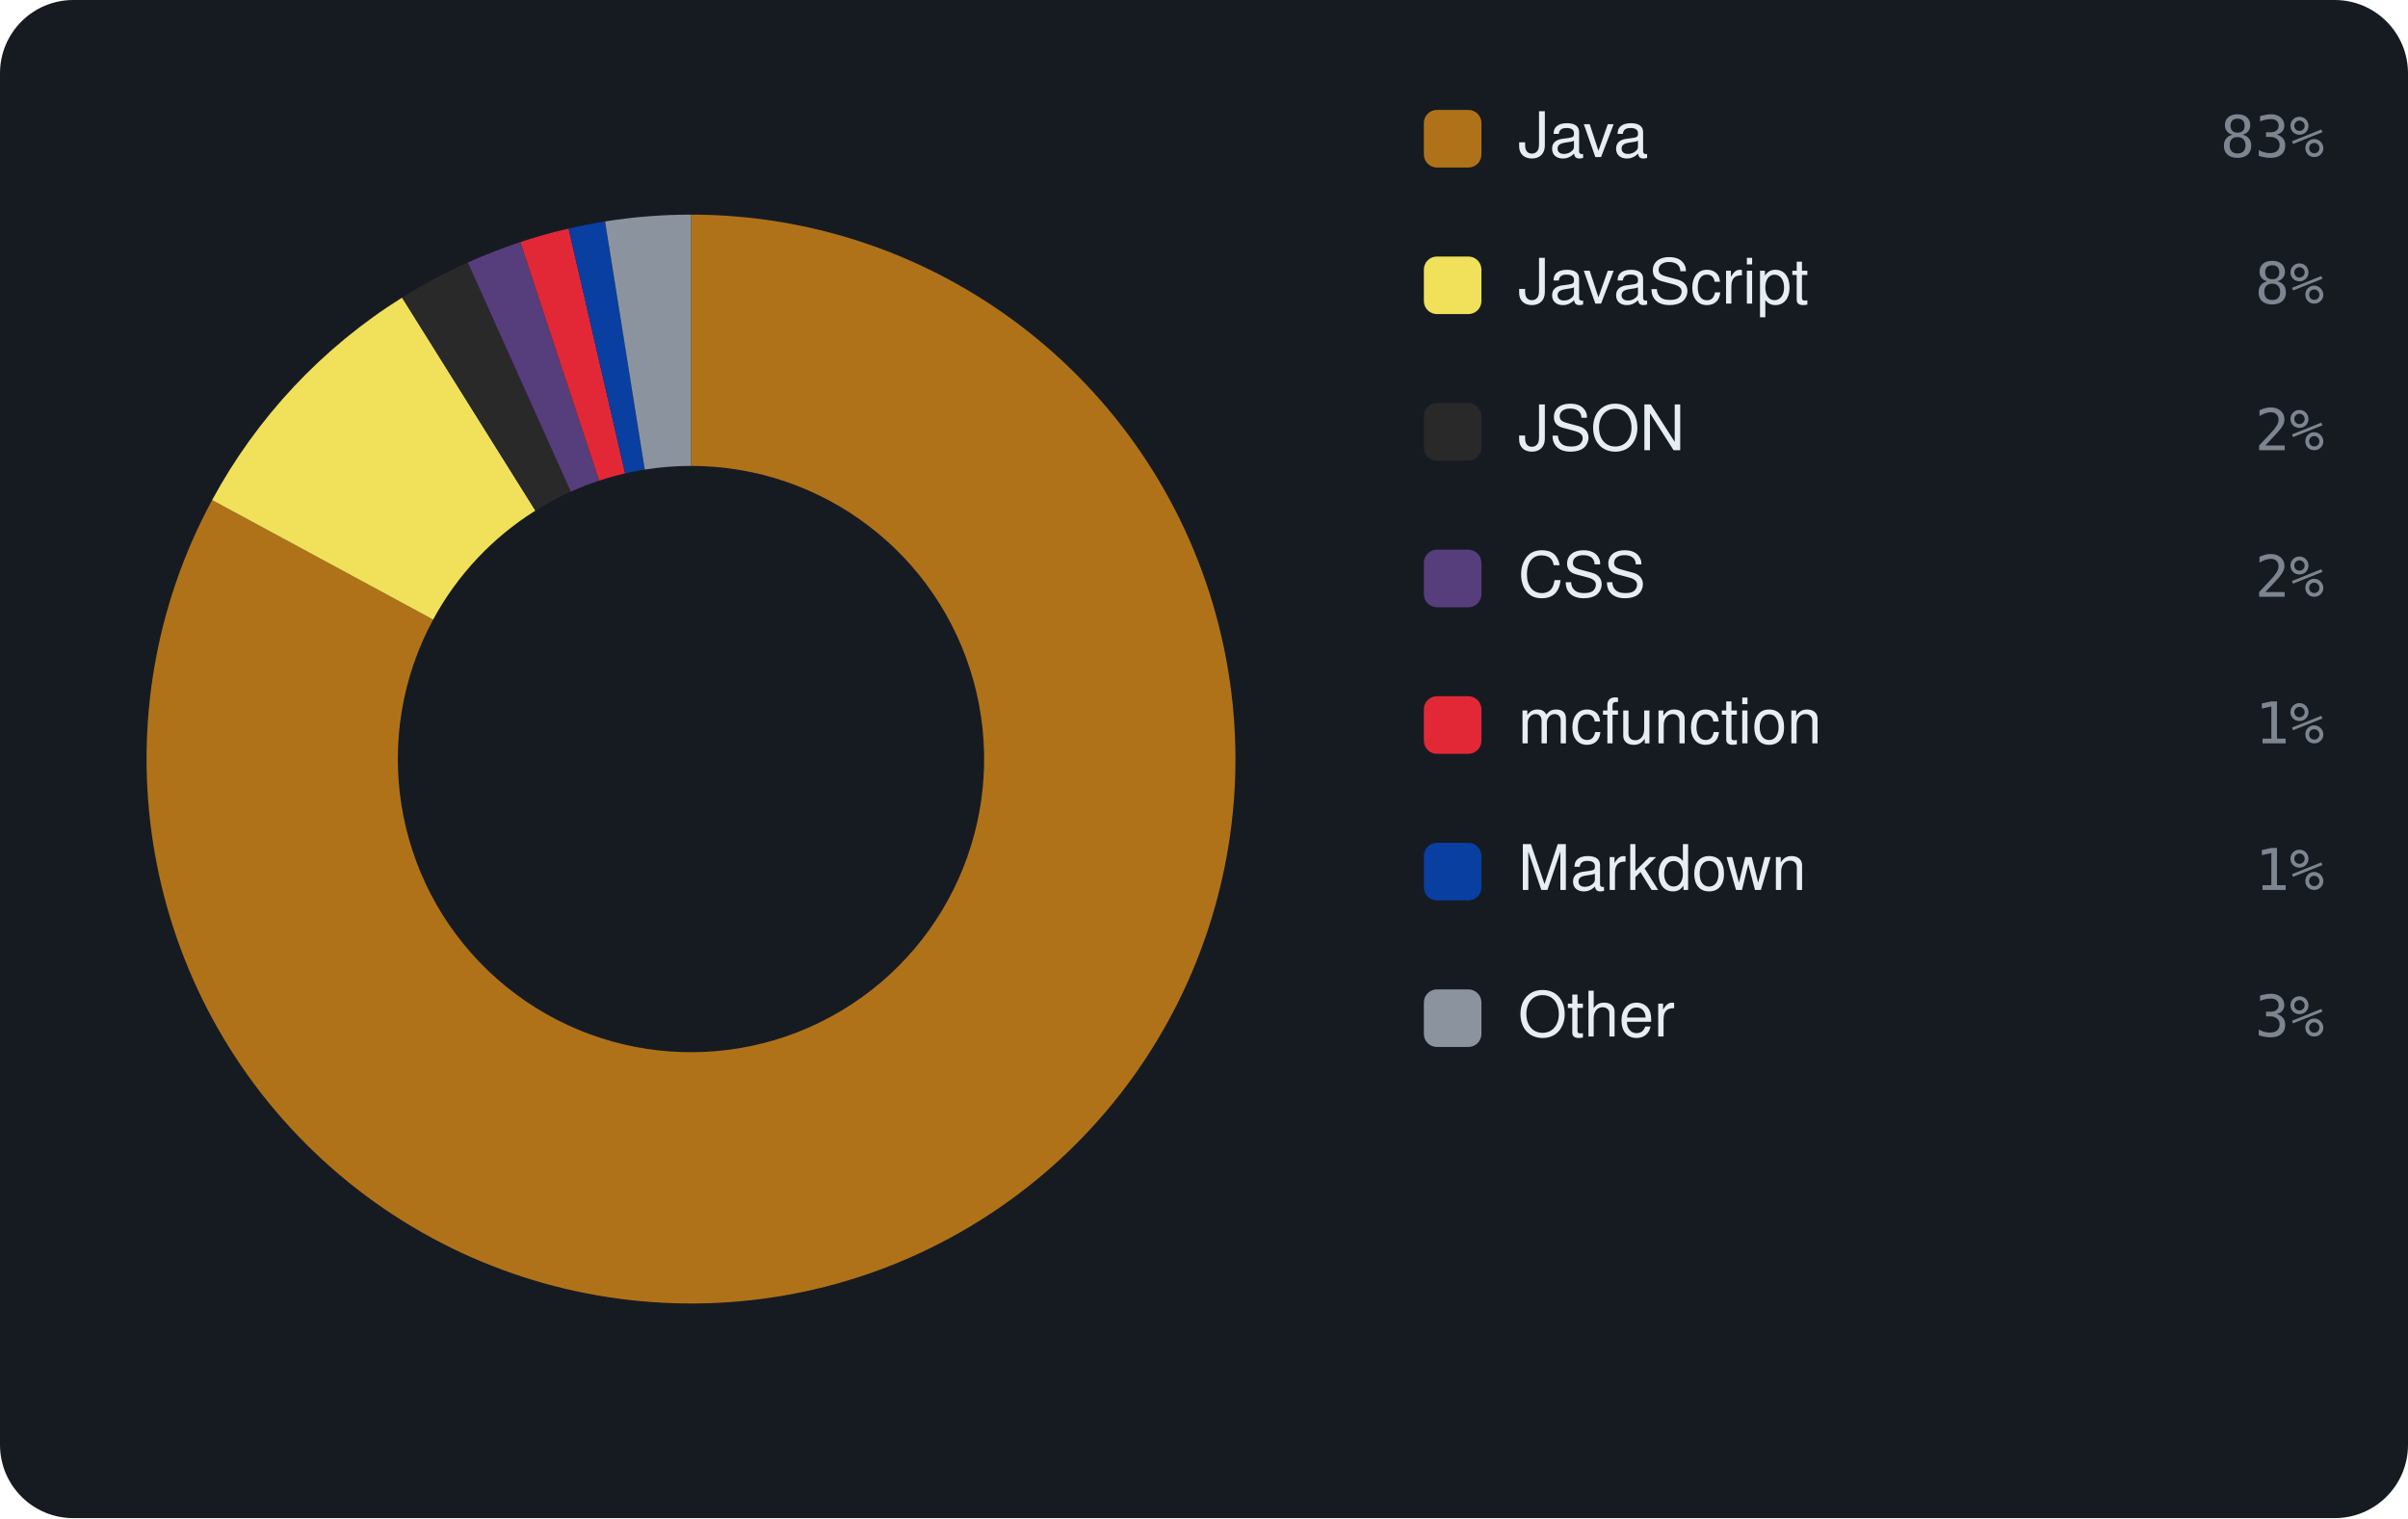
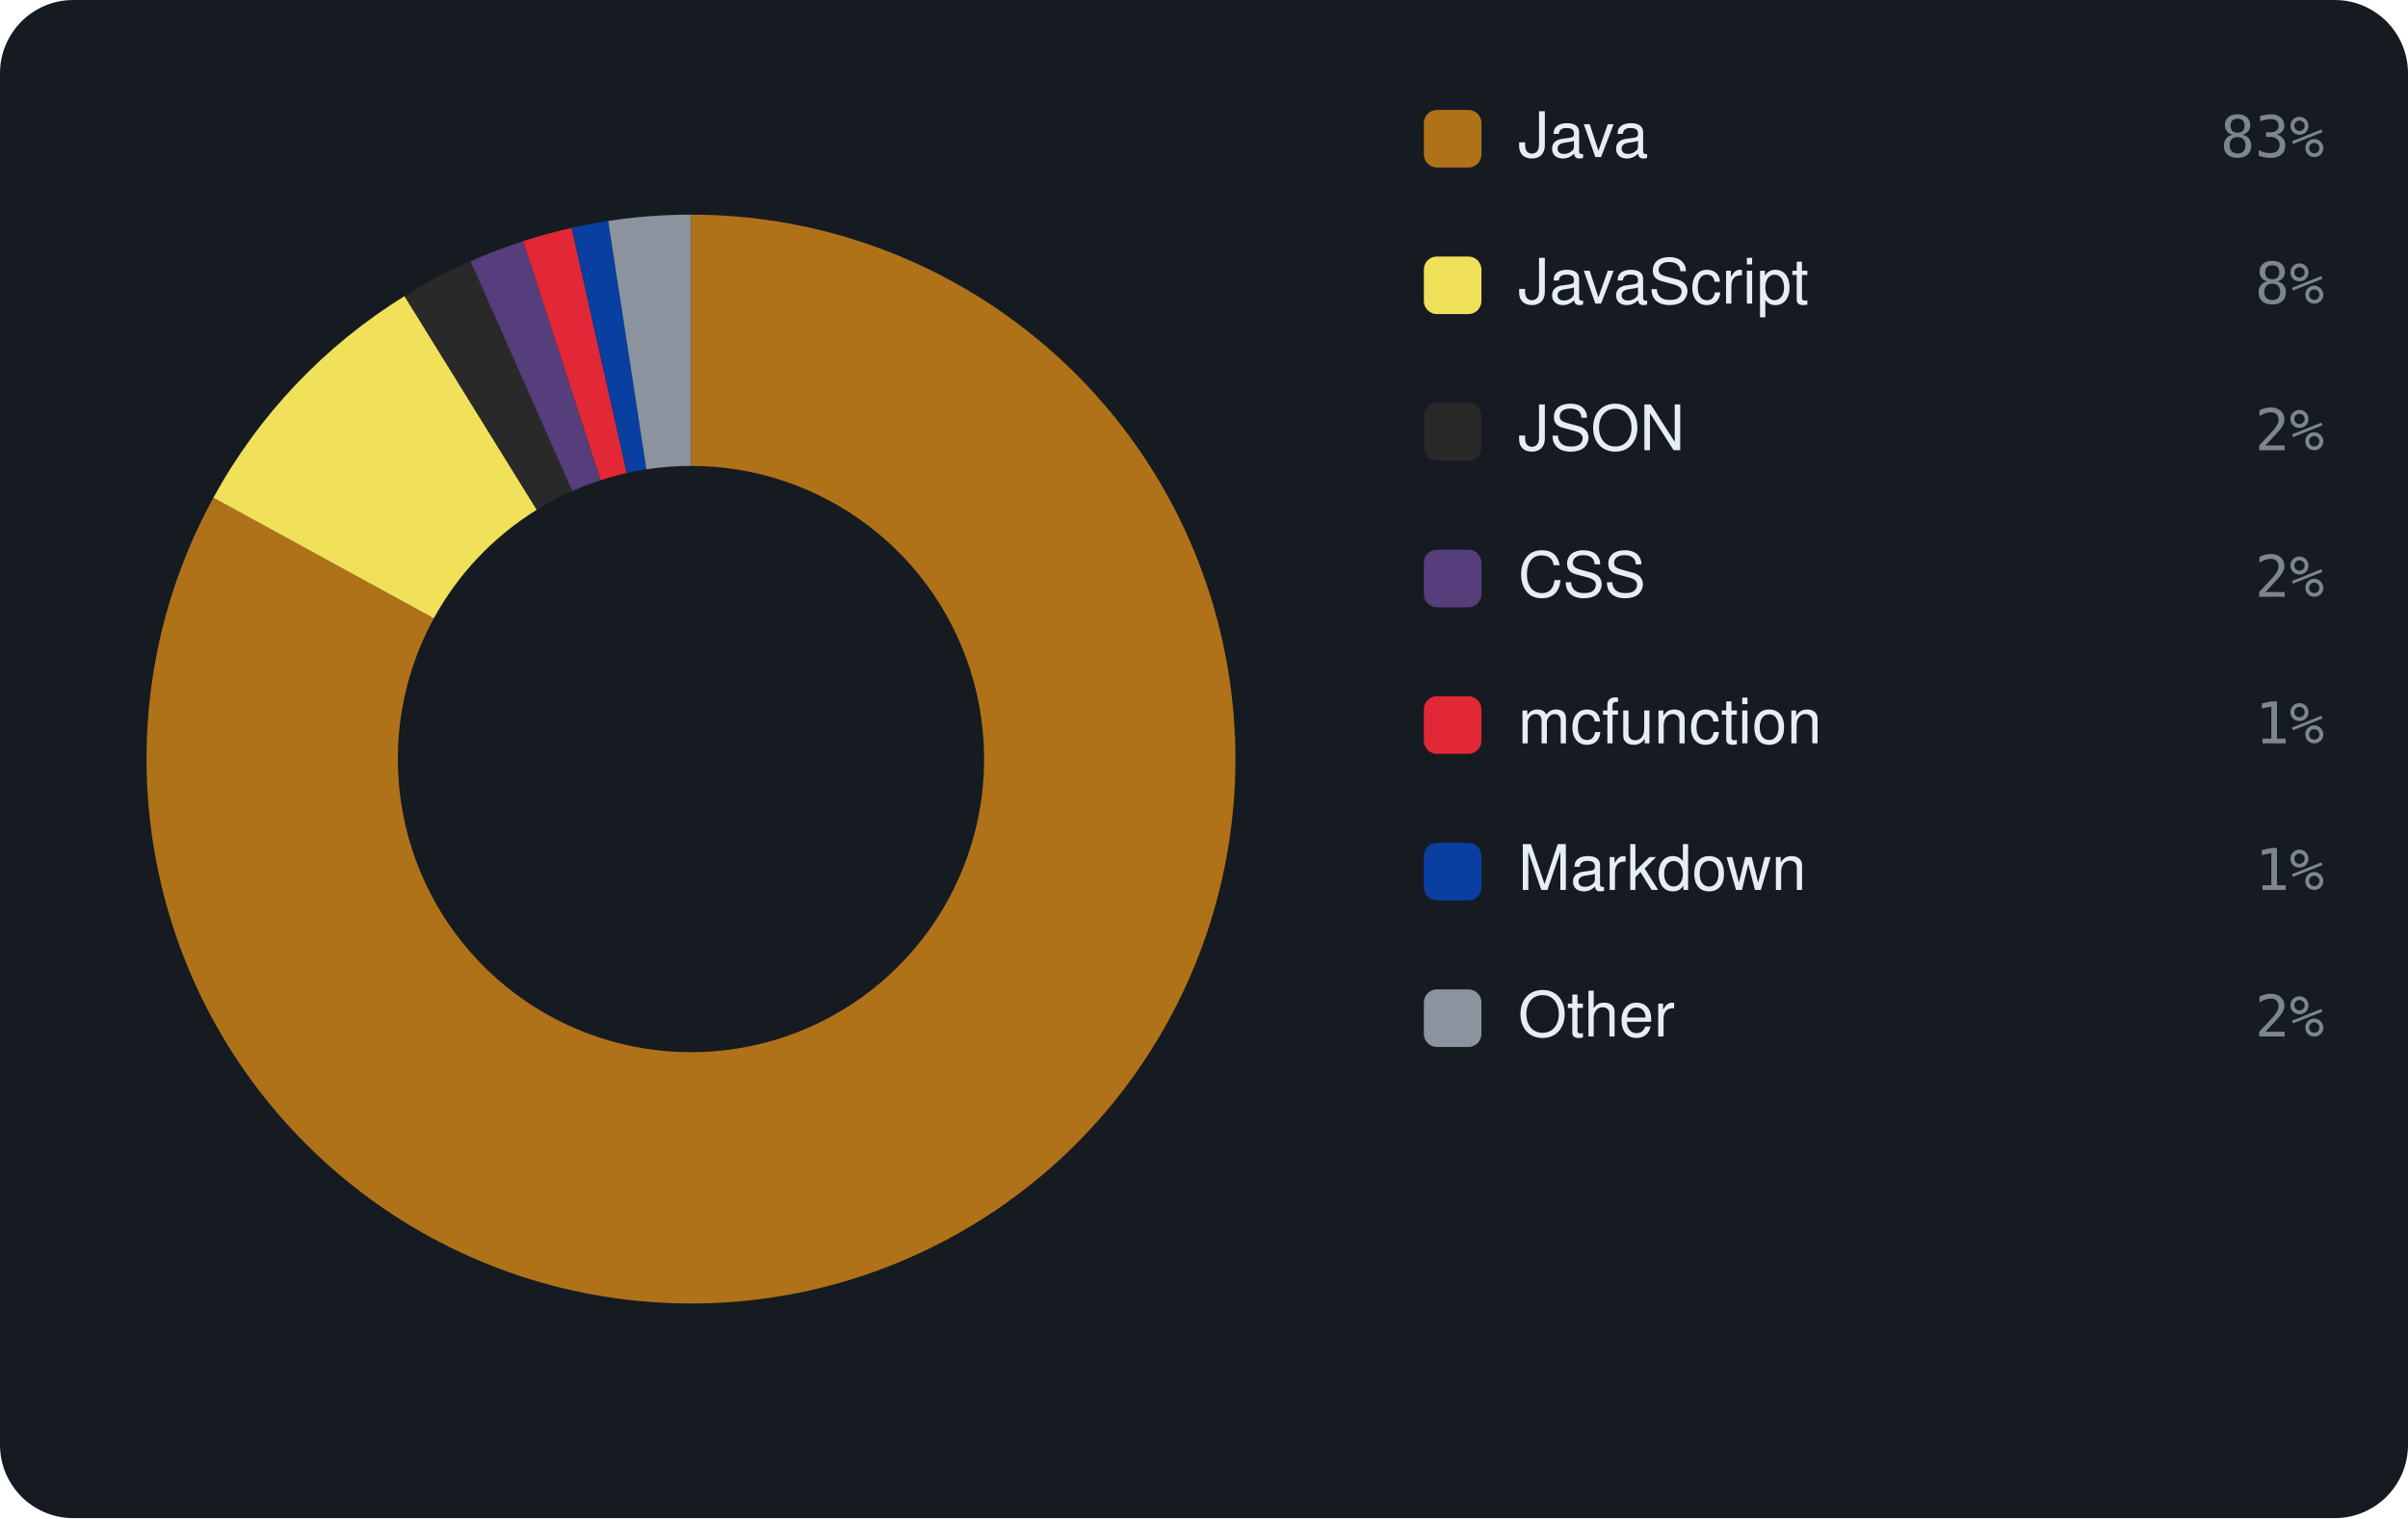
<svg xmlns="http://www.w3.org/2000/svg" viewBox="0 0 460 290" width="460" height="290" font-family="-apple-system,BlinkMacSystemFont,'Segoe UI',Helvetica,Arial,sans-serif">
  <rect width="460" height="290" rx="14" fill="#161b22" />
-   <path d="M132.00 41.00 A104 104 0 1 1 40.52 95.53 L82.74 118.36 A56 56 0 1 0 132.00 89.00 Z" fill="#b07219" />
-   <path d="M40.52 95.53 A104 104 0 0 1 76.81 56.85 L102.28 97.54 A56 56 0 0 0 82.74 118.36 Z" fill="#f1e05a" />
-   <path d="M76.81 56.85 A104 104 0 0 1 89.37 50.14 L109.04 93.92 A56 56 0 0 0 102.28 97.54 Z" fill="#292929" />
-   <path d="M89.37 50.14 A104 104 0 0 1 99.40 46.24 L114.45 91.82 A56 56 0 0 0 109.04 93.92 Z" fill="#563d7c" />
-   <path d="M99.40 46.24 A104 104 0 0 1 108.62 43.66 L119.41 90.43 A56 56 0 0 0 114.45 91.82 Z" fill="#E22837" />
-   <path d="M108.62 43.66 A104 104 0 0 1 115.59 42.30 L123.17 89.70 A56 56 0 0 0 119.41 90.43 Z" fill="#083fa1" />
-   <path d="M115.59 42.30 A104 104 0 0 1 132.00 41.00 L132.00 89.00 A56 56 0 0 0 123.17 89.70 Z" fill="#8b949e" />
+   <path d="M132.00 41.00 A104 104 0 1 1 40.76 95.08 L82.87 118.12 A56 56 0 1 0 132.00 89.00 Z" fill="#b07219" />
+   <path d="M40.76 95.08 A104 104 0 0 1 77.28 56.56 L102.54 97.38 A56 56 0 0 0 82.87 118.12 Z" fill="#f1e05a" />
+   <path d="M77.28 56.56 A104 104 0 0 1 89.89 49.91 L109.32 93.80 A56 56 0 0 0 102.54 97.38 Z" fill="#292929" />
+   <path d="M89.89 49.91 A104 104 0 0 1 99.95 46.06 L114.74 91.73 A56 56 0 0 0 109.32 93.80 Z" fill="#563d7c" />
+   <path d="M99.95 46.06 A104 104 0 0 1 109.20 43.53 L119.72 90.36 A56 56 0 0 0 114.74 91.73 Z" fill="#E22837" />
+   <path d="M109.20 43.53 A104 104 0 0 1 116.18 42.21 L123.48 89.65 A56 56 0 0 0 119.72 90.36 Z" fill="#083fa1" />
+   <path d="M116.18 42.21 A104 104 0 0 1 132.00 41.00 L132.00 89.00 A56 56 0 0 0 123.48 89.65 Z" fill="#8b949e" />
  <rect x="272" y="21" width="11" height="11" rx="2.5" fill="#b07219" />
  <text x="290" y="30" font-size="12" fill="#e6edf3">Java</text>
  <text x="444" y="30" text-anchor="end" font-size="11" font-family="monospace" fill="#7d8590">83%</text>
  <rect x="272" y="49" width="11" height="11" rx="2.5" fill="#f1e05a" />
  <text x="290" y="58" font-size="12" fill="#e6edf3">JavaScript</text>
  <text x="444" y="58" text-anchor="end" font-size="11" font-family="monospace" fill="#7d8590">8%</text>
  <rect x="272" y="77" width="11" height="11" rx="2.5" fill="#292929" />
  <text x="290" y="86" font-size="12" fill="#e6edf3">JSON</text>
  <text x="444" y="86" text-anchor="end" font-size="11" font-family="monospace" fill="#7d8590">2%</text>
  <rect x="272" y="105" width="11" height="11" rx="2.5" fill="#563d7c" />
  <text x="290" y="114" font-size="12" fill="#e6edf3">CSS</text>
  <text x="444" y="114" text-anchor="end" font-size="11" font-family="monospace" fill="#7d8590">2%</text>
  <rect x="272" y="133" width="11" height="11" rx="2.5" fill="#E22837" />
  <text x="290" y="142" font-size="12" fill="#e6edf3">mcfunction</text>
  <text x="444" y="142" text-anchor="end" font-size="11" font-family="monospace" fill="#7d8590">1%</text>
  <rect x="272" y="161" width="11" height="11" rx="2.5" fill="#083fa1" />
  <text x="290" y="170" font-size="12" fill="#e6edf3">Markdown</text>
  <text x="444" y="170" text-anchor="end" font-size="11" font-family="monospace" fill="#7d8590">1%</text>
  <rect x="272" y="189" width="11" height="11" rx="2.5" fill="#8b949e" />
  <text x="290" y="198" font-size="12" fill="#e6edf3">Other</text>
-   <text x="444" y="198" text-anchor="end" font-size="11" font-family="monospace" fill="#7d8590">3%</text>
+   <text x="444" y="198" text-anchor="end" font-size="11" font-family="monospace" fill="#7d8590">2%</text>
</svg>
